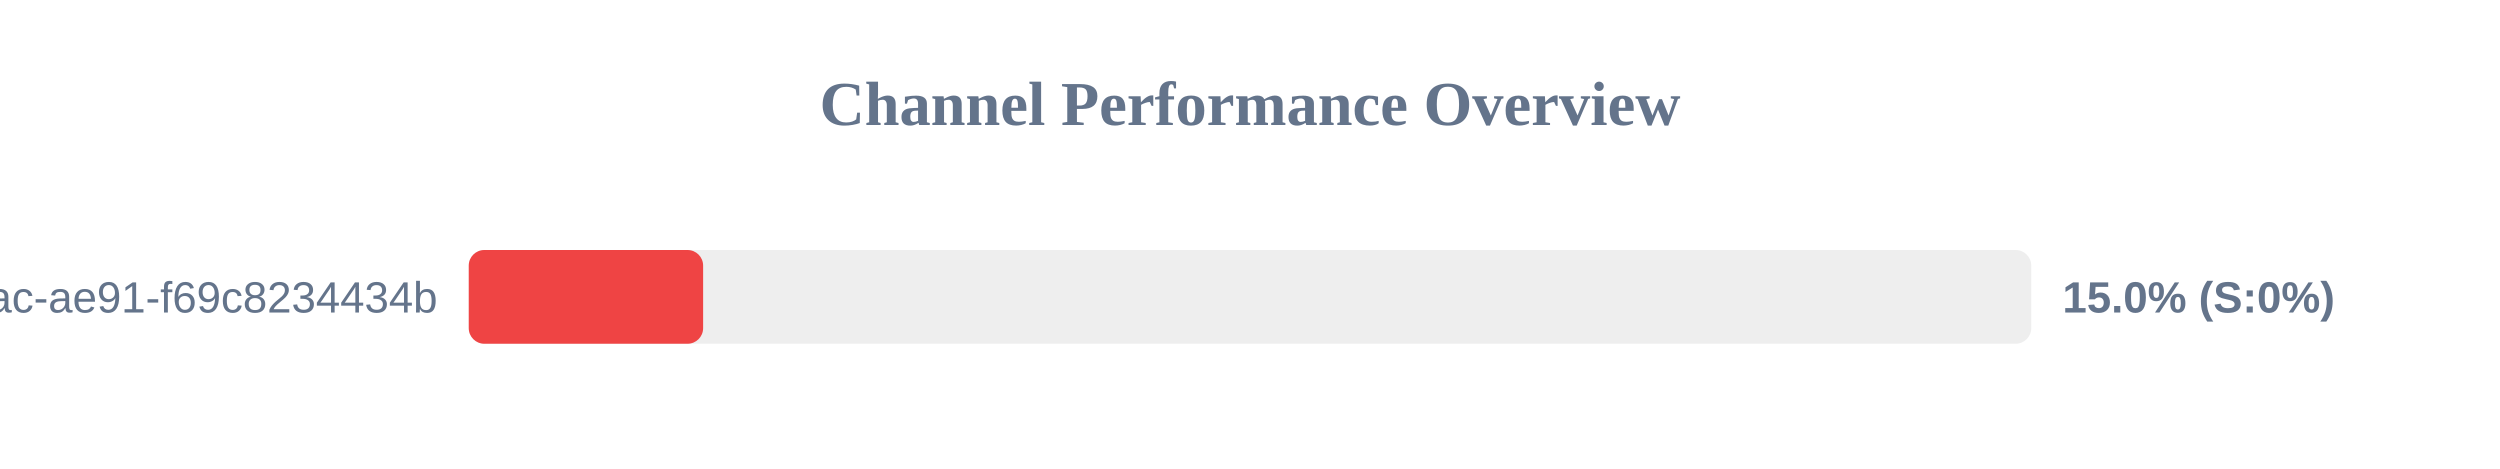
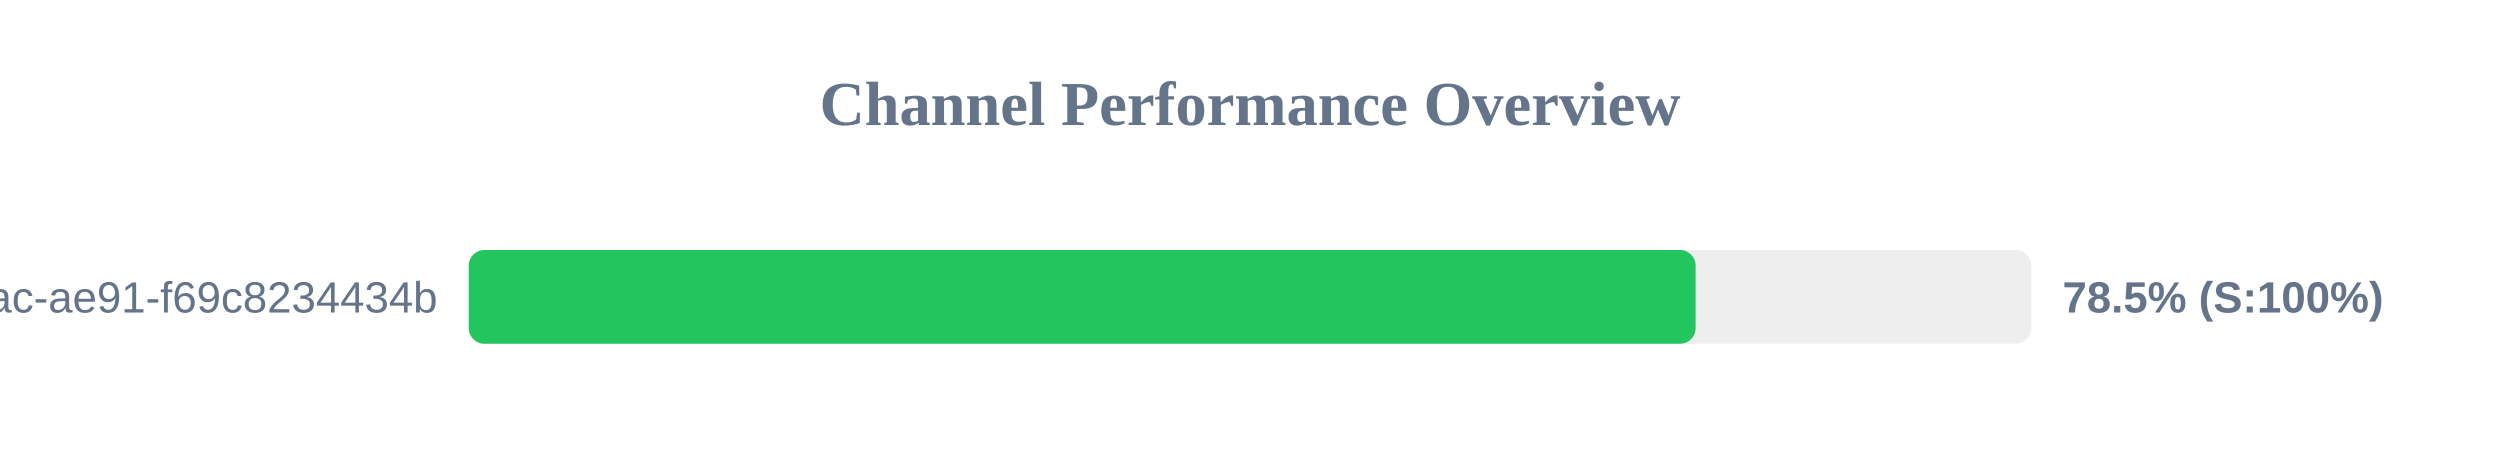
<svg xmlns="http://www.w3.org/2000/svg" width="800" height="150" version="1.1">
  <style>
        .row { font: 14px Arial; fill: #64748b; }
        .score { font: bold 14px Arial; fill: #64748b; }
    </style>
  <text x="400" y="40" text-anchor="middle" font-size="20px" font-weight="bold" fill="#64748b">Channel Performance Overview</text>
  <rect x="150" y="80" width="500" height="30" fill="#eee" rx="5" />
-   <rect x="150" y="80" width="75.0" height="30" fill="#ef4444" rx="5" />
+   <rect x="150" y="80" width="392.6" height="30" fill="#22c55e" rx="5" />
  <text x="140" y="100" text-anchor="end" class="row">?uuid=942b9cb8-92fa-46ac-ae91-f69c8234434b</text>
-   <text x="660" y="100" text-anchor="start" class="score">15.0% (S:0%)</text>
+   <text x="660" y="100" text-anchor="start" class="score">78.5% (S:100%)</text>
</svg>
